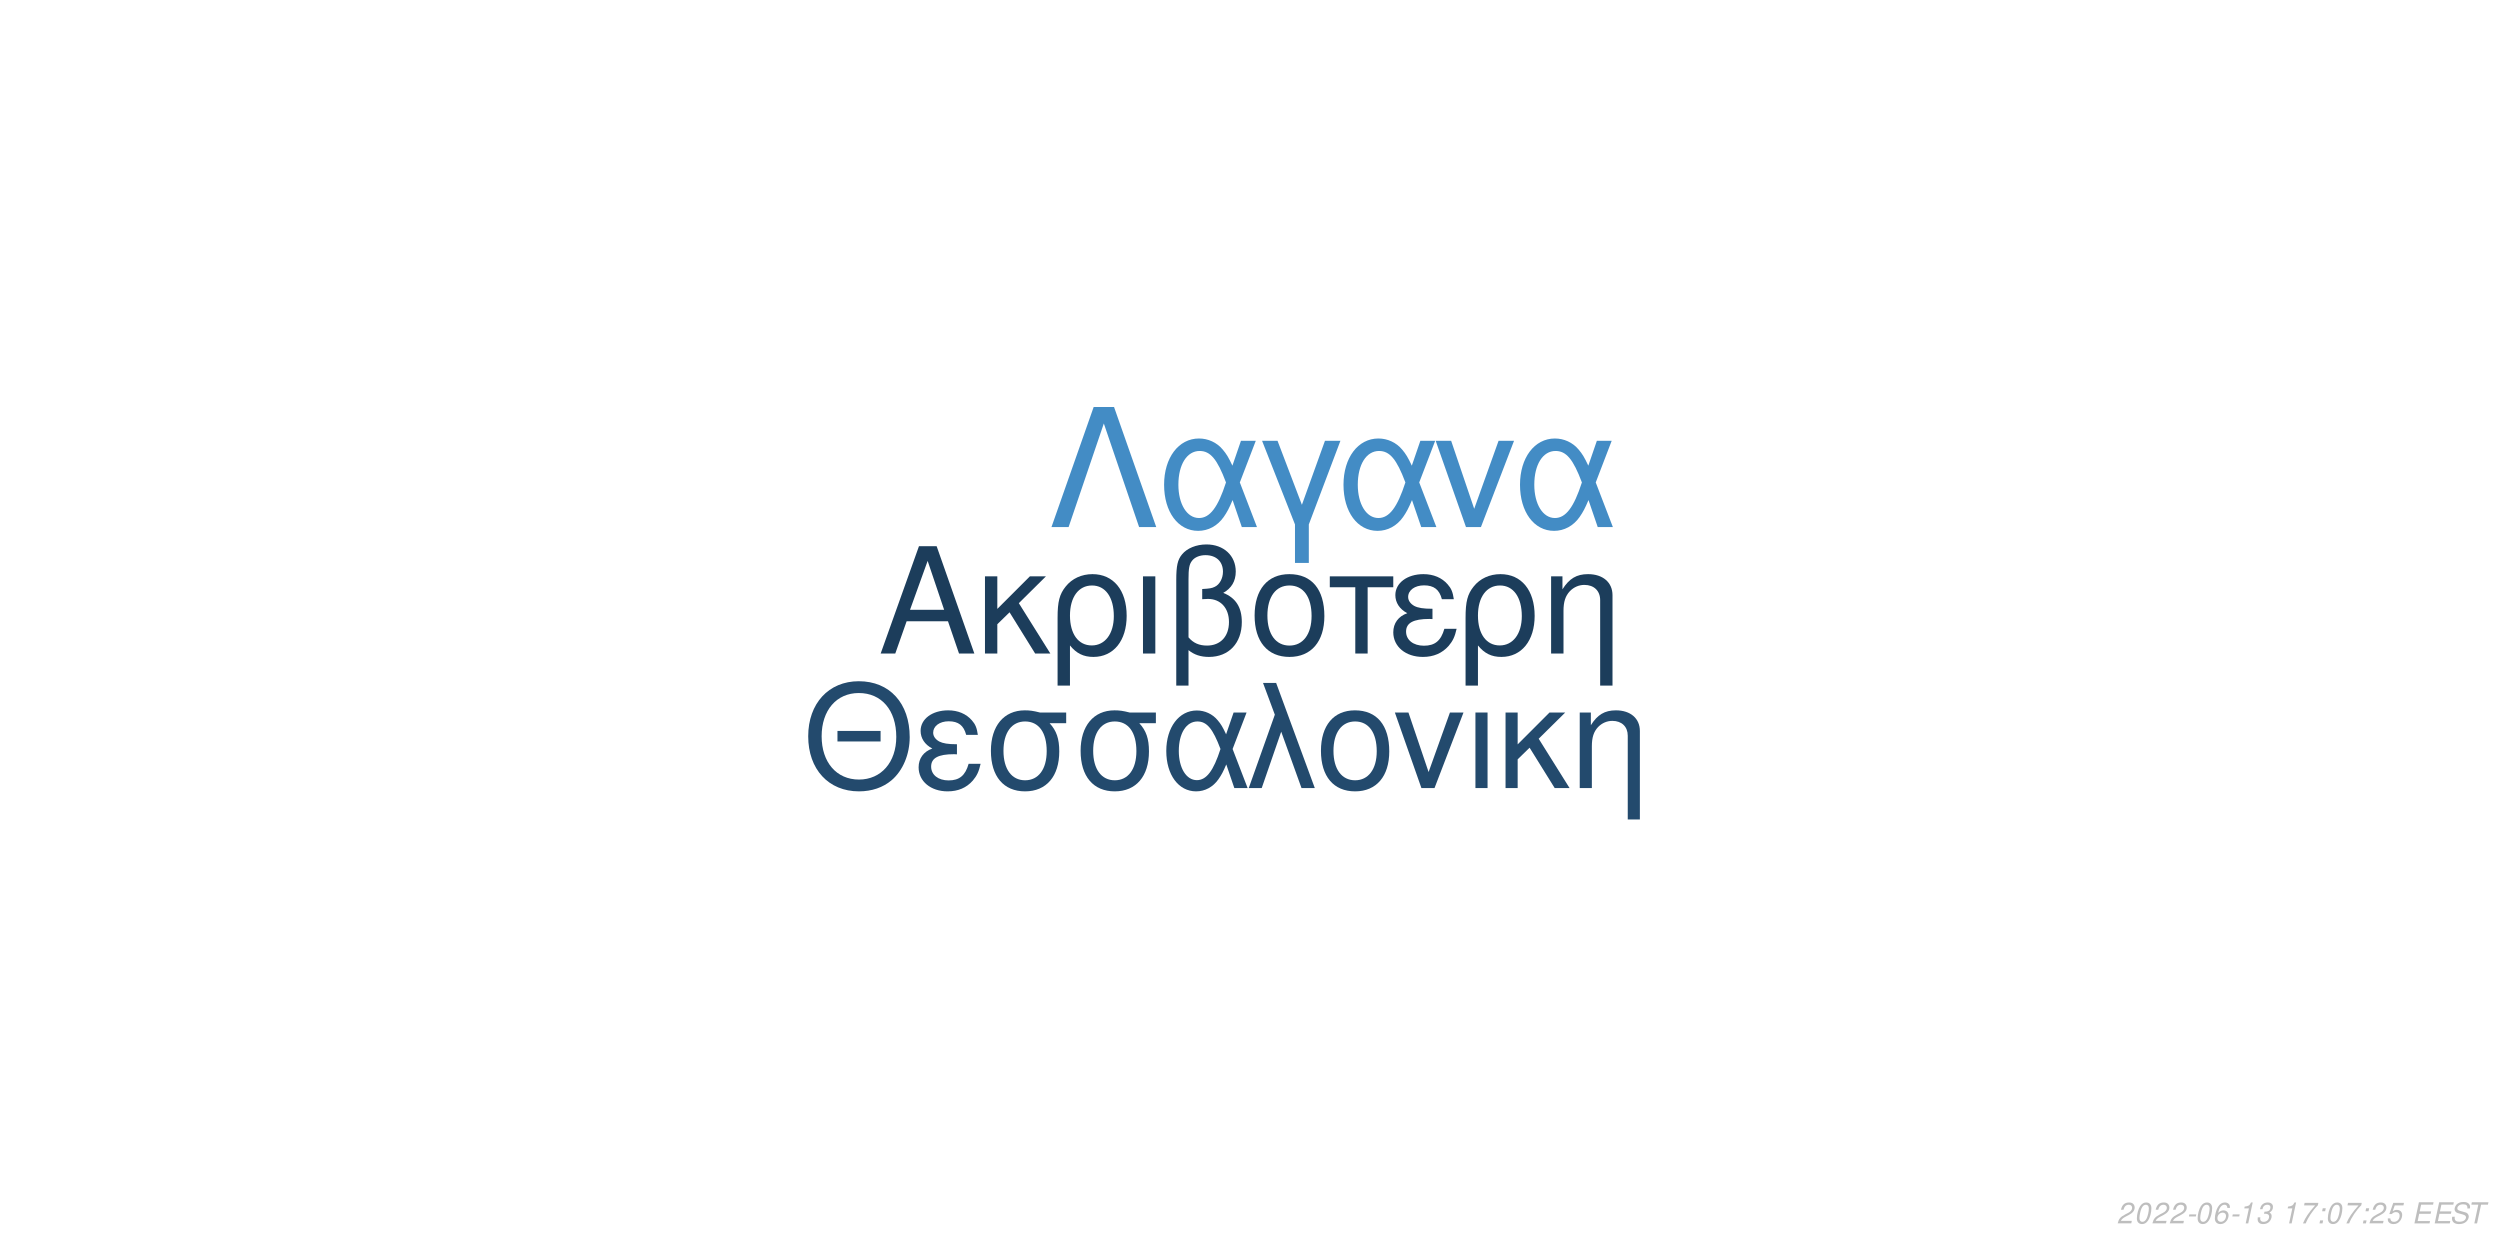
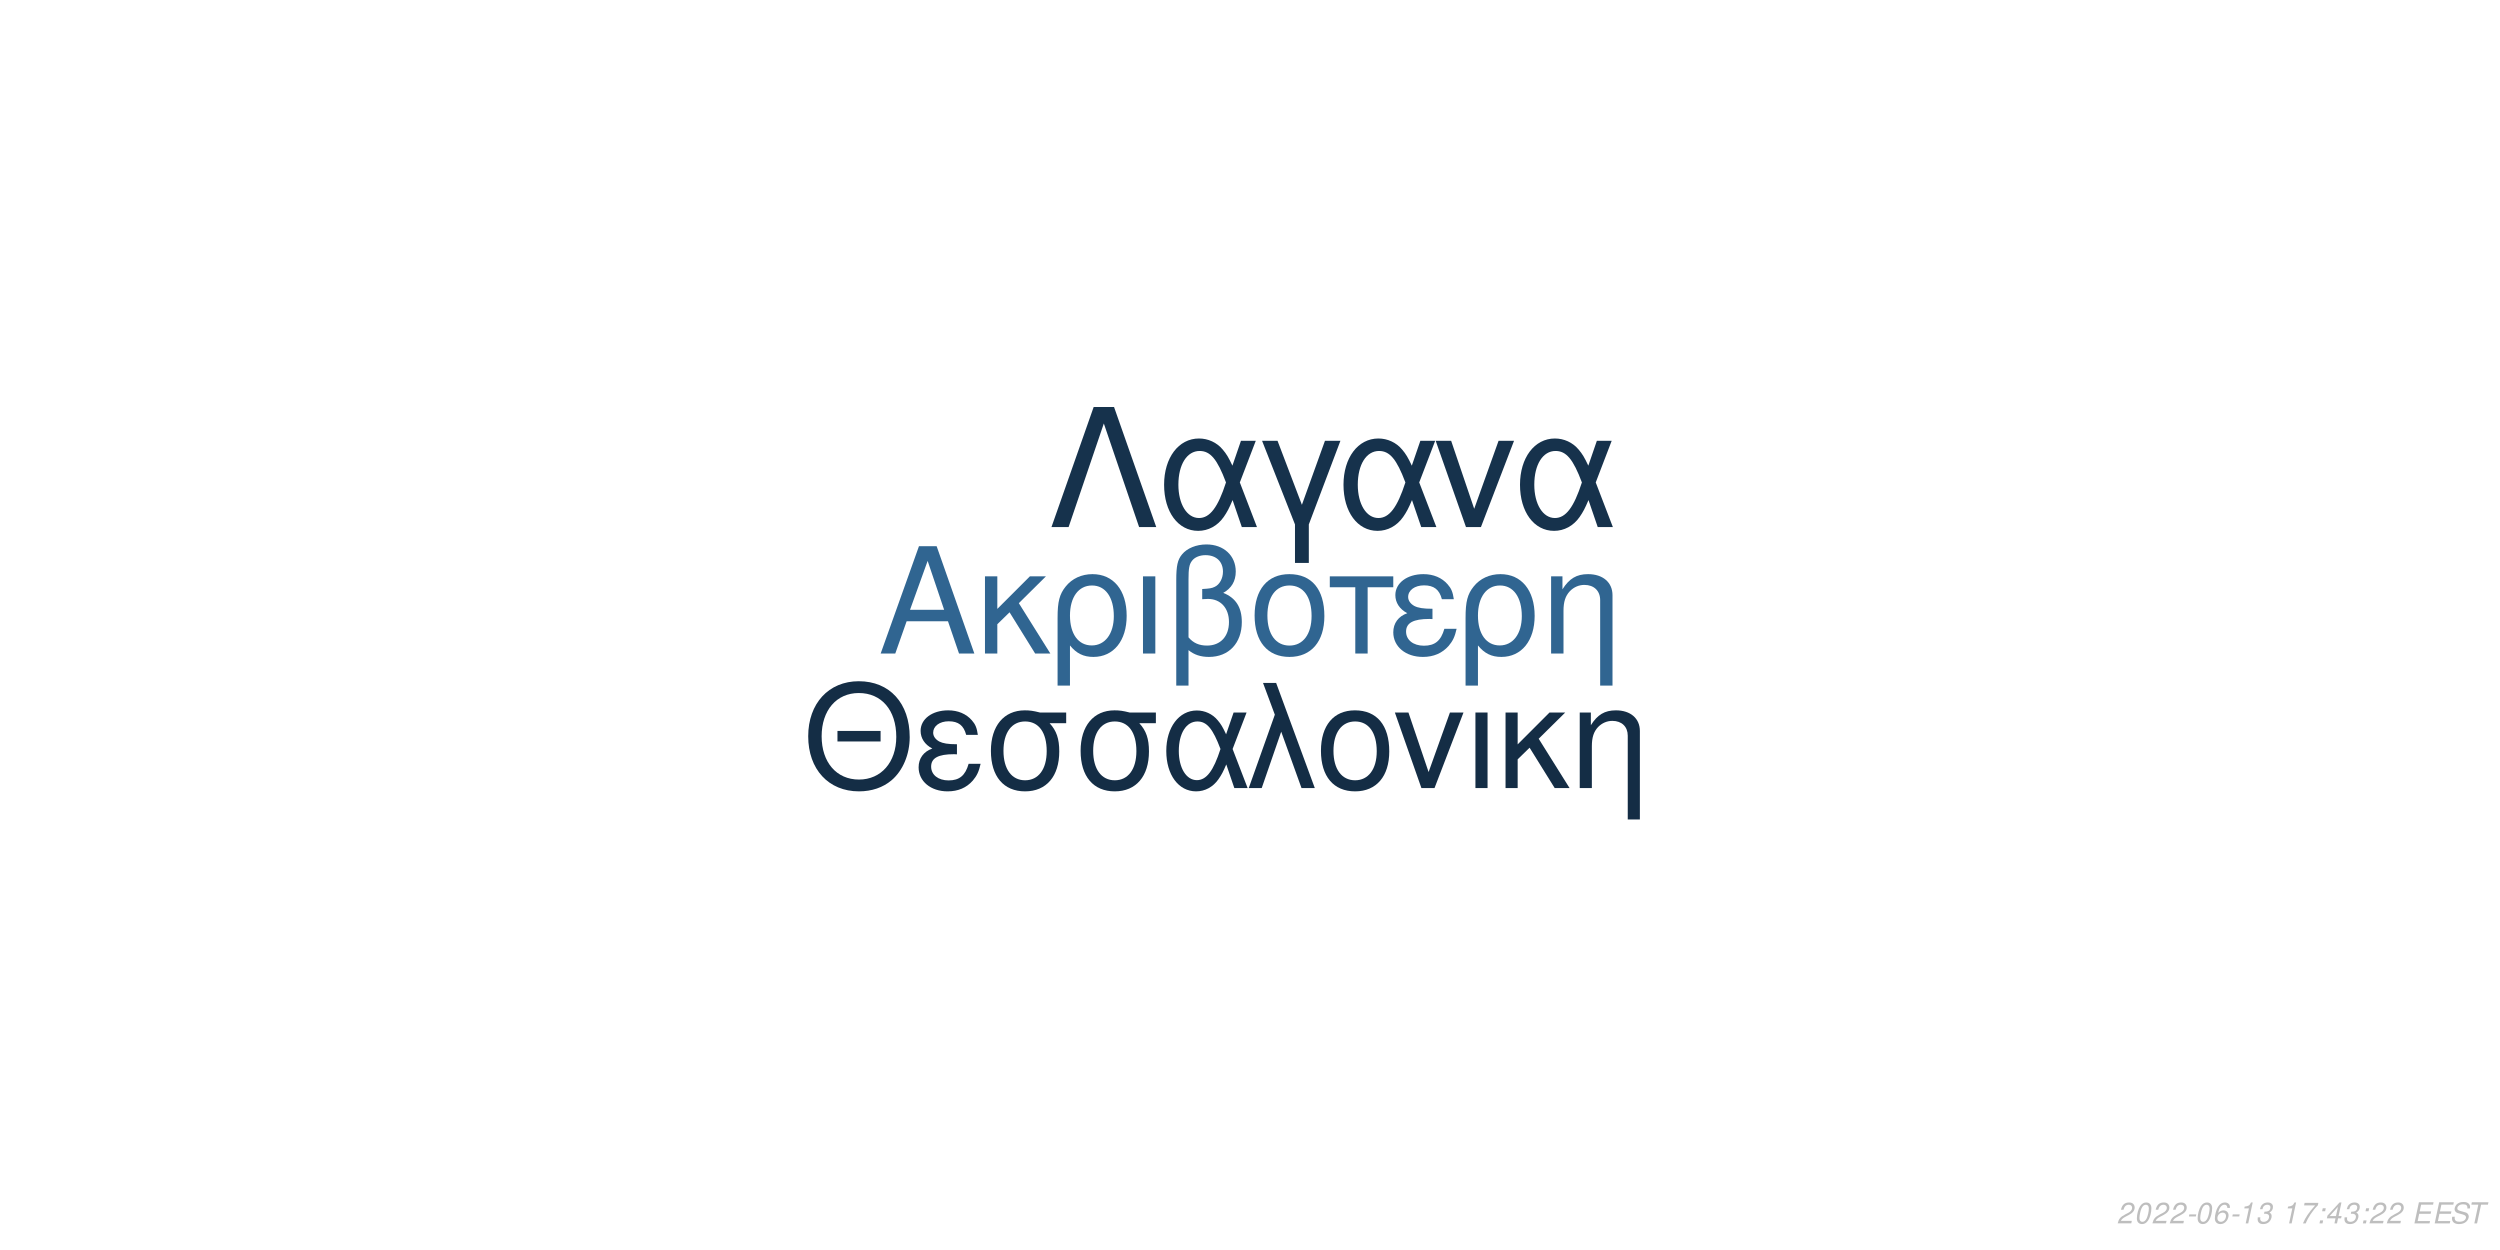
<svg xmlns="http://www.w3.org/2000/svg" xmlns:xlink="http://www.w3.org/1999/xlink" width="864pt" height="432pt" viewBox="0 0 864 432" version="1.1">
  <defs>
    <g>
      <symbol overflow="visible" id="glyph0-0">
        <path style="stroke:none;" d="" />
      </symbol>
      <symbol overflow="visible" id="glyph0-1">
        <path style="stroke:none;" d="M 24.125 -11.141 L 27.938 0 L 33.234 0 L 20.203 -37.094 L 14.094 -37.094 L 0.859 0 L 5.906 0 L 9.828 -11.141 Z M 22.797 -15.109 L 11 -15.109 L 17.094 -32.016 Z M 22.797 -15.109 " />
      </symbol>
      <symbol overflow="visible" id="glyph0-2">
        <path style="stroke:none;" d="M 7.172 -15.422 L 7.172 -26.672 L 2.906 -26.672 L 2.906 0 L 7.172 0 L 7.172 -10.125 L 11.406 -14.25 L 20.25 0 L 25.5 0 L 14.609 -17.406 L 23.969 -26.672 L 18.422 -26.672 Z M 7.172 -15.422 " />
      </symbol>
      <symbol overflow="visible" id="glyph0-3">
        <path style="stroke:none;" d="M 3 11.094 L 7.281 11.094 L 7.281 -2.797 C 9.516 -0.047 11.953 1.172 15.375 1.172 C 22.344 1.172 26.875 -4.422 26.875 -13.031 C 26.875 -21.891 22.297 -27.438 15.062 -27.438 C 11.297 -27.438 7.984 -25.906 5.797 -23.156 C 3.672 -20.516 3 -17.969 3 -12.359 Z M 14.906 -23.516 C 19.547 -23.516 22.438 -19.438 22.438 -12.922 C 22.438 -6.812 19.391 -2.797 14.812 -2.797 C 10.172 -2.797 7.281 -6.766 7.281 -13.125 C 7.281 -19.484 10.234 -23.516 14.906 -23.516 Z M 14.906 -23.516 " />
      </symbol>
      <symbol overflow="visible" id="glyph0-4">
        <path style="stroke:none;" d="M 3.516 0 L 7.781 0 L 7.781 -26.672 L 3.516 -26.672 Z M 3.516 0 " />
      </symbol>
      <symbol overflow="visible" id="glyph0-5">
        <path style="stroke:none;" d="M 4.016 11.094 L 8.25 11.094 L 8.25 -1.172 C 10.172 0.406 12.422 1.172 15.312 1.172 C 22.188 1.172 26.672 -3.609 26.672 -10.891 C 26.672 -15.984 24.578 -19.234 20.25 -20.969 C 23.109 -22.547 24.578 -25.031 24.578 -28.344 C 24.578 -33.844 20.406 -37.703 14.453 -37.703 C 10.938 -37.703 7.734 -36.391 6 -34.25 C 4.484 -32.422 4.016 -30.328 4.016 -25.391 Z M 8.25 -25.656 C 8.25 -29.359 8.5 -30.844 9.469 -32.062 C 10.375 -33.281 12.156 -34 14.094 -34 C 17.812 -34 20.156 -31.812 20.156 -28.297 C 20.156 -25.953 18.984 -23.812 17.297 -23.047 C 16.281 -22.547 15.469 -22.438 12.984 -22.297 L 12.984 -18.781 C 13.734 -18.828 14.344 -18.875 14.969 -18.875 C 19.344 -18.875 22.234 -15.719 22.234 -10.891 C 22.234 -5.906 19.281 -2.75 14.656 -2.75 C 11.953 -2.75 9.922 -3.609 8.25 -5.594 Z M 8.25 -25.656 " />
      </symbol>
      <symbol overflow="visible" id="glyph0-6">
        <path style="stroke:none;" d="M 14.094 -27.438 C 6.562 -27.438 2.094 -22.094 2.094 -13.125 C 2.094 -4.125 6.562 1.172 14.141 1.172 C 21.672 1.172 26.203 -4.172 26.203 -12.922 C 26.203 -22.188 21.828 -27.438 14.094 -27.438 Z M 14.141 -23.516 C 18.938 -23.516 21.781 -19.594 21.781 -12.984 C 21.781 -6.672 18.828 -2.75 14.141 -2.75 C 9.422 -2.75 6.516 -6.672 6.516 -13.125 C 6.516 -19.594 9.422 -23.516 14.141 -23.516 Z M 14.141 -23.516 " />
      </symbol>
      <symbol overflow="visible" id="glyph0-7">
        <path style="stroke:none;" d="M 7.891 0 L 12.156 0 L 12.156 -22.906 L 21.016 -22.906 L 21.016 -26.672 L -0.922 -26.672 L -0.922 -22.906 L 7.891 -22.906 Z M 7.891 0 " />
      </symbol>
      <symbol overflow="visible" id="glyph0-8">
        <path style="stroke:none;" d="M 14.562 -15.469 C 11.344 -15.469 9.562 -15.781 8.297 -16.438 C 6.922 -17.203 6.156 -18.328 6.156 -19.547 C 6.156 -21.891 8.453 -23.562 11.656 -23.562 C 15.062 -23.562 16.953 -22.094 17.812 -18.781 L 21.938 -18.781 C 21.578 -21.266 21.062 -22.5 19.797 -23.922 C 17.812 -26.203 14.906 -27.438 11.453 -27.438 C 5.797 -27.438 1.734 -24.375 1.734 -20.203 C 1.734 -17.609 3.156 -15.375 5.859 -13.938 C 2.797 -12.875 1.016 -10.484 1.016 -7.328 C 1.016 -2.391 5.297 1.172 11.25 1.172 C 14.969 1.172 17.906 -0.109 20.156 -2.641 C 21.578 -4.328 22.297 -5.797 22.906 -8.547 L 18.672 -8.547 C 17.5 -4.422 15.422 -2.703 11.609 -2.703 C 7.938 -2.703 5.438 -4.688 5.438 -7.578 C 5.438 -10.578 7.938 -11.953 13.484 -11.953 C 13.641 -11.953 14.094 -11.953 14.562 -11.906 Z M 14.562 -15.469 " />
      </symbol>
      <symbol overflow="visible" id="glyph0-9">
        <path style="stroke:none;" d="M 3.562 -26.672 L 3.562 0 L 7.844 0 L 7.844 -14.703 C 7.844 -17.906 8.5 -19.891 10.031 -21.531 C 11.406 -22.953 13.188 -23.719 15.062 -23.719 C 18.375 -23.719 20.516 -21.672 20.516 -18.469 L 20.516 11.094 L 24.781 11.094 L 24.781 -20.156 C 24.781 -24.578 21.469 -27.438 16.328 -27.438 C 12.359 -27.438 9.828 -25.906 7.484 -22.188 L 7.484 -26.672 Z M 3.562 -26.672 " />
      </symbol>
      <symbol overflow="visible" id="glyph1-0">
        <path style="stroke:none;" d="" />
      </symbol>
      <symbol overflow="visible" id="glyph1-1">
        <path style="stroke:none;" d="M 26.859 -19.734 L 11.953 -19.734 L 11.953 -16.094 L 26.859 -16.094 Z M 19.328 -36.922 C 8.922 -36.922 1.844 -29.25 1.844 -17.891 C 1.844 -6.484 8.875 1.141 19.391 1.141 C 23.812 1.141 27.703 -0.203 30.641 -2.688 C 34.578 -6.031 36.922 -11.656 36.922 -17.594 C 36.922 -29.297 30 -36.922 19.328 -36.922 Z M 19.328 -32.844 C 27.203 -32.844 32.281 -26.906 32.281 -17.688 C 32.281 -8.922 27.062 -2.938 19.391 -2.938 C 11.609 -2.938 6.484 -8.922 6.484 -17.891 C 6.484 -26.859 11.609 -32.844 19.328 -32.844 Z M 19.328 -32.844 " />
      </symbol>
      <symbol overflow="visible" id="glyph1-2">
        <path style="stroke:none;" d="M 14.25 -15.141 C 11.109 -15.141 9.375 -15.453 8.125 -16.094 C 6.781 -16.844 6.031 -17.938 6.031 -19.141 C 6.031 -21.422 8.266 -23.078 11.406 -23.078 C 14.75 -23.078 16.594 -21.625 17.438 -18.391 L 21.469 -18.391 C 21.125 -20.828 20.625 -22.031 19.391 -23.422 C 17.438 -25.656 14.594 -26.859 11.219 -26.859 C 5.688 -26.859 1.688 -23.875 1.688 -19.781 C 1.688 -17.234 3.094 -15.047 5.734 -13.656 C 2.734 -12.609 1 -10.266 1 -7.172 C 1 -2.344 5.188 1.141 11.016 1.141 C 14.656 1.141 17.547 -0.094 19.734 -2.594 C 21.125 -4.234 21.828 -5.688 22.422 -8.375 L 18.281 -8.375 C 17.141 -4.328 15.094 -2.641 11.359 -2.641 C 7.766 -2.641 5.328 -4.578 5.328 -7.422 C 5.328 -10.359 7.766 -11.703 13.203 -11.703 C 13.359 -11.703 13.797 -11.703 14.25 -11.656 Z M 14.25 -15.141 " />
      </symbol>
      <symbol overflow="visible" id="glyph1-3">
        <path style="stroke:none;" d="M 29 -26.109 L 19.938 -26.109 C 17.594 -26.703 16.438 -26.859 14.703 -26.859 C 7.469 -26.859 2.984 -21.469 2.984 -12.859 C 2.984 -4.031 7.375 1.141 14.797 1.141 C 22.172 1.141 26.609 -4.078 26.609 -12.656 C 26.609 -17.047 25.656 -19.828 23.266 -22.422 L 29 -22.422 Z M 14.797 -23.016 C 19.531 -23.016 22.266 -19.234 22.266 -12.75 C 22.266 -6.531 19.438 -2.688 14.797 -2.688 C 10.172 -2.688 7.328 -6.531 7.328 -12.859 C 7.328 -19.188 10.172 -23.016 14.797 -23.016 Z M 14.797 -23.016 " />
      </symbol>
      <symbol overflow="visible" id="glyph1-4">
        <path style="stroke:none;" d="M 29.344 -26.109 L 24.859 -26.109 L 22.266 -18.578 C 21.125 -21.031 20.484 -22.125 19.328 -23.469 C 17.547 -25.609 14.906 -26.812 12.156 -26.812 C 5.984 -26.812 1.594 -20.984 1.594 -12.812 C 1.594 -4.578 5.828 1.141 11.906 1.141 C 14.953 1.141 17.734 -0.344 19.625 -3.047 C 20.672 -4.531 21.281 -5.688 22.328 -8.172 L 25.109 0 L 29.703 0 L 24.516 -13.5 Z M 20.328 -13.5 C 17.891 -5.922 15.453 -2.734 12.156 -2.734 C 8.516 -2.734 5.922 -6.922 5.922 -12.812 C 5.922 -18.938 8.516 -23.016 12.359 -23.016 C 15.594 -23.016 17.688 -20.531 20.328 -13.5 Z M 20.328 -13.5 " />
      </symbol>
      <symbol overflow="visible" id="glyph1-5">
        <path style="stroke:none;" d="M 1.094 0 L 5.578 0 L 12.312 -19.484 L 19.328 0 L 23.922 0 L 10.562 -36.328 L 6.031 -36.328 L 10.109 -25.359 Z M 1.094 0 " />
      </symbol>
      <symbol overflow="visible" id="glyph1-6">
        <path style="stroke:none;" d="M 13.797 -26.859 C 6.422 -26.859 2.047 -21.625 2.047 -12.859 C 2.047 -4.031 6.422 1.141 13.859 1.141 C 21.234 1.141 25.656 -4.078 25.656 -12.656 C 25.656 -21.719 21.375 -26.859 13.797 -26.859 Z M 13.859 -23.016 C 18.531 -23.016 21.328 -19.188 21.328 -12.703 C 21.328 -6.531 18.438 -2.688 13.859 -2.688 C 9.219 -2.688 6.375 -6.531 6.375 -12.859 C 6.375 -19.188 9.219 -23.016 13.859 -23.016 Z M 13.859 -23.016 " />
      </symbol>
      <symbol overflow="visible" id="glyph1-7">
        <path style="stroke:none;" d="M 14.297 0 L 24.312 -26.109 L 19.625 -26.109 L 12.25 -5.531 L 5.281 -26.109 L 0.594 -26.109 L 9.766 0 Z M 14.297 0 " />
      </symbol>
      <symbol overflow="visible" id="glyph1-8">
        <path style="stroke:none;" d="M 3.438 0 L 7.625 0 L 7.625 -26.109 L 3.438 -26.109 Z M 3.438 0 " />
      </symbol>
      <symbol overflow="visible" id="glyph1-9">
        <path style="stroke:none;" d="M 7.031 -15.094 L 7.031 -26.109 L 2.844 -26.109 L 2.844 0 L 7.031 0 L 7.031 -9.922 L 11.156 -13.953 L 19.828 0 L 24.969 0 L 14.297 -17.047 L 23.469 -26.109 L 18.031 -26.109 Z M 7.031 -15.094 " />
      </symbol>
      <symbol overflow="visible" id="glyph1-10">
        <path style="stroke:none;" d="M 3.484 -26.109 L 3.484 0 L 7.672 0 L 7.672 -14.406 C 7.672 -17.547 8.328 -19.484 9.812 -21.078 C 11.156 -22.469 12.906 -23.219 14.75 -23.219 C 17.984 -23.219 20.078 -21.234 20.078 -18.094 L 20.078 10.859 L 24.266 10.859 L 24.266 -19.734 C 24.266 -24.062 21.031 -26.859 16 -26.859 C 12.109 -26.859 9.609 -25.359 7.328 -21.719 L 7.328 -26.109 Z M 3.484 -26.109 " />
      </symbol>
      <symbol overflow="visible" id="glyph2-0">
        <path style="stroke:none;" d="" />
      </symbol>
      <symbol overflow="visible" id="glyph2-1">
        <path style="stroke:none;" d="M 22.531 -41.484 L 15.484 -41.484 L 0.906 0 L 6.828 0 L 19 -35.797 L 31.188 0 L 37.109 0 Z M 22.531 -41.484 " />
      </symbol>
      <symbol overflow="visible" id="glyph2-2">
        <path style="stroke:none;" d="M 33.516 -29.812 L 28.391 -29.812 L 25.438 -21.219 C 24.125 -24.016 23.391 -25.266 22.078 -26.797 C 20.031 -29.25 17.016 -30.609 13.891 -30.609 C 6.828 -30.609 1.828 -23.953 1.828 -14.625 C 1.828 -5.234 6.656 1.312 13.594 1.312 C 17.078 1.312 20.266 -0.391 22.422 -3.469 C 23.609 -5.172 24.297 -6.484 25.5 -9.328 L 28.688 0 L 33.922 0 L 28 -15.422 Z M 23.219 -15.422 C 20.422 -6.766 17.641 -3.125 13.891 -3.125 C 9.734 -3.125 6.766 -7.906 6.766 -14.625 C 6.766 -21.625 9.734 -26.297 14.109 -26.297 C 17.812 -26.297 20.203 -23.453 23.219 -15.422 Z M 23.219 -15.422 " />
      </symbol>
      <symbol overflow="visible" id="glyph2-3">
        <path style="stroke:none;" d="M 12.062 12.406 L 16.844 12.406 L 16.844 -0.906 L 27.766 -29.812 L 22.422 -29.812 L 14.453 -7.688 L 6.031 -29.812 L 0.688 -29.812 L 12.062 -0.906 Z M 12.062 12.406 " />
      </symbol>
      <symbol overflow="visible" id="glyph2-4">
        <path style="stroke:none;" d="M 16.328 0 L 27.766 -29.812 L 22.422 -29.812 L 14 -6.312 L 6.031 -29.812 L 0.688 -29.812 L 11.156 0 Z M 16.328 0 " />
      </symbol>
      <symbol overflow="visible" id="glyph3-0">
        <path style="stroke:none;" d="" />
      </symbol>
      <symbol overflow="visible" id="glyph3-1">
        <path style="stroke:none;" d="M 5.234 -0.875 L 1.469 -0.875 C 1.641 -1.375 2.203 -1.891 3.109 -2.344 L 4.234 -2.938 C 5.562 -3.625 6.219 -4.469 6.219 -5.484 C 6.219 -5.938 6.062 -6.359 5.797 -6.656 C 5.469 -7.047 4.984 -7.234 4.312 -7.234 C 2.766 -7.234 1.891 -6.453 1.484 -4.734 L 2.375 -4.734 C 2.484 -5.188 2.609 -5.484 2.797 -5.75 C 3.094 -6.203 3.609 -6.453 4.188 -6.453 C 4.891 -6.453 5.344 -6.031 5.344 -5.375 C 5.344 -4.703 4.859 -4.094 4.016 -3.656 L 2.984 -3.125 C 1.234 -2.188 0.797 -1.656 0.344 -0.016 L 5.047 -0.016 Z M 5.234 -0.875 " />
      </symbol>
      <symbol overflow="visible" id="glyph3-2">
        <path style="stroke:none;" d="M 4.203 -7.234 C 3.375 -7.234 2.688 -6.812 2.125 -5.984 C 1.484 -5.047 0.984 -3.188 0.984 -1.734 C 0.984 -1.109 1.172 -0.562 1.484 -0.266 C 1.797 0.047 2.281 0.234 2.766 0.234 C 3.625 0.234 4.281 -0.156 4.859 -1.016 C 5.516 -1.953 6 -3.797 6 -5.266 C 6 -6.5 5.328 -7.234 4.203 -7.234 Z M 4.094 -6.453 C 4.734 -6.453 5.125 -5.984 5.125 -5.156 C 5.125 -4.203 4.781 -2.625 4.406 -1.812 C 3.984 -0.938 3.516 -0.547 2.875 -0.547 C 2.25 -0.547 1.875 -1.031 1.875 -1.828 C 1.875 -2.797 2.203 -4.344 2.594 -5.203 C 2.984 -6.047 3.453 -6.453 4.094 -6.453 Z M 4.094 -6.453 " />
      </symbol>
      <symbol overflow="visible" id="glyph3-3">
        <path style="stroke:none;" d="M 3.516 -3.125 L 1.125 -3.125 L 0.969 -2.406 L 3.359 -2.406 Z M 3.516 -3.125 " />
      </symbol>
      <symbol overflow="visible" id="glyph3-4">
        <path style="stroke:none;" d="M 6.125 -5.344 L 6.141 -5.625 C 6.141 -6.609 5.453 -7.234 4.391 -7.234 C 3.438 -7.234 2.641 -6.719 2.016 -5.703 C 1.422 -4.781 0.938 -2.953 0.938 -1.688 C 0.938 -0.516 1.688 0.234 2.859 0.234 C 3.703 0.234 4.438 -0.156 5 -0.875 C 5.406 -1.422 5.672 -2.156 5.672 -2.766 C 5.672 -3.812 4.969 -4.5 3.906 -4.5 C 3.234 -4.5 2.672 -4.234 2.094 -3.625 C 2.406 -5.375 3.234 -6.453 4.25 -6.453 C 4.703 -6.453 5.062 -6.234 5.172 -5.844 C 5.203 -5.719 5.234 -5.578 5.25 -5.344 Z M 3.656 -3.734 C 4.344 -3.734 4.797 -3.281 4.797 -2.625 C 4.797 -1.469 3.984 -0.547 2.984 -0.547 C 2.297 -0.547 1.812 -1.047 1.812 -1.766 C 1.812 -2.859 2.625 -3.734 3.656 -3.734 Z M 3.656 -3.734 " />
      </symbol>
      <symbol overflow="visible" id="glyph3-5">
        <path style="stroke:none;" d="M 3.703 -5.188 L 2.594 0 L 3.469 0 L 5.016 -7.234 L 4.438 -7.234 C 3.906 -6.156 3.688 -6.016 2.234 -5.812 L 2.109 -5.188 Z M 3.703 -5.188 " />
      </symbol>
      <symbol overflow="visible" id="glyph3-6">
        <path style="stroke:none;" d="M 2.922 -3.312 C 3.125 -3.344 3.234 -3.344 3.375 -3.344 C 4.203 -3.344 4.688 -3 4.688 -2.406 C 4.688 -1.312 3.906 -0.547 2.781 -0.547 C 2.047 -0.547 1.594 -0.938 1.594 -1.562 C 1.594 -1.719 1.609 -1.844 1.656 -2.094 L 0.766 -2.094 C 0.734 -1.797 0.719 -1.641 0.719 -1.469 C 0.719 -0.375 1.406 0.234 2.641 0.234 C 3.547 0.234 4.297 -0.078 4.812 -0.656 C 5.266 -1.156 5.562 -1.875 5.562 -2.547 C 5.562 -3.125 5.344 -3.453 4.797 -3.734 C 5.641 -4.234 6.016 -4.844 6.016 -5.734 C 6.016 -6.656 5.312 -7.234 4.203 -7.234 C 3.375 -7.234 2.672 -6.938 2.188 -6.375 C 1.891 -6.031 1.703 -5.641 1.516 -4.906 L 2.391 -4.906 C 2.5 -5.359 2.594 -5.594 2.734 -5.812 C 3.047 -6.234 3.516 -6.453 4.078 -6.453 C 4.734 -6.453 5.141 -6.125 5.141 -5.578 C 5.141 -5.188 5.016 -4.797 4.797 -4.547 C 4.516 -4.234 4 -4.062 3.266 -4.062 L 3.078 -4.062 Z M 2.922 -3.312 " />
      </symbol>
      <symbol overflow="visible" id="glyph3-7">
        <path style="stroke:none;" d="" />
      </symbol>
      <symbol overflow="visible" id="glyph3-8">
        <path style="stroke:none;" d="M 6.703 -7.094 L 1.953 -7.094 L 1.766 -6.219 L 5.594 -6.219 C 3.344 -3.688 2.266 -2.109 1.375 0 L 2.344 0 C 3.031 -1.906 4.828 -4.594 6.547 -6.281 Z M 6.703 -7.094 " />
      </symbol>
      <symbol overflow="visible" id="glyph3-9">
        <path style="stroke:none;" d="M 2.359 -1.031 L 1.312 -1.031 L 1.094 0 L 2.141 0 Z M 3.266 -5.234 L 2.219 -5.234 L 2 -4.203 L 3.047 -4.203 Z M 3.266 -5.234 " />
      </symbol>
      <symbol overflow="visible" id="glyph3-10">
-         <path style="stroke:none;" d="M 6.297 -7.094 L 2.594 -7.094 L 1.234 -3.234 L 2.047 -3.234 C 2.656 -3.766 2.938 -3.906 3.531 -3.906 C 4.328 -3.906 4.797 -3.453 4.797 -2.688 C 4.797 -1.438 3.969 -0.547 2.828 -0.547 C 2.031 -0.547 1.609 -0.938 1.578 -1.734 L 0.703 -1.734 L 0.703 -1.516 C 0.703 -0.938 0.844 -0.547 1.188 -0.266 C 1.562 0.062 2.078 0.234 2.703 0.234 C 3.656 0.234 4.391 -0.156 4.984 -0.922 C 5.422 -1.5 5.672 -2.234 5.672 -2.953 C 5.672 -4 4.938 -4.672 3.812 -4.672 C 3.328 -4.672 2.906 -4.547 2.406 -4.234 L 3.109 -6.219 L 6.109 -6.219 Z M 6.297 -7.094 " />
+         <path style="stroke:none;" d="M 3.625 -1.75 L 3.266 0 L 4.141 0 L 4.516 -1.75 L 5.562 -1.75 L 5.734 -2.531 L 4.688 -2.531 L 5.688 -7.234 L 5.016 -7.234 L 0.844 -2.672 L 0.641 -1.75 Z M 3.797 -2.531 L 1.594 -2.531 L 4.469 -5.703 Z M 3.797 -2.531 " />
      </symbol>
      <symbol overflow="visible" id="glyph3-11">
        <path style="stroke:none;" d="M 2.547 -3.312 L 6.5 -3.312 L 6.688 -4.141 L 2.719 -4.141 L 3.219 -6.469 L 7.344 -6.469 L 7.516 -7.297 L 2.453 -7.297 L 0.906 0 L 6.125 0 L 6.297 -0.812 L 2.016 -0.812 Z M 2.547 -3.312 " />
      </symbol>
      <symbol overflow="visible" id="glyph3-12">
        <path style="stroke:none;" d="M 7.062 -5.156 C 7.125 -5.438 7.141 -5.562 7.141 -5.703 C 7.141 -6.156 6.938 -6.594 6.594 -6.891 C 6.188 -7.25 5.656 -7.406 4.875 -7.406 C 3.844 -7.406 3.047 -7.125 2.5 -6.562 C 2.094 -6.141 1.781 -5.438 1.781 -4.922 C 1.781 -4.297 2.219 -3.766 2.891 -3.562 L 4.594 -3.094 C 5.406 -2.859 5.734 -2.578 5.734 -2.094 C 5.734 -1.781 5.547 -1.406 5.266 -1.141 C 4.844 -0.766 4.266 -0.578 3.453 -0.578 C 2.328 -0.578 1.812 -0.984 1.812 -1.906 C 1.812 -2.047 1.812 -2.125 1.844 -2.312 L 0.984 -2.312 C 0.906 -2.062 0.891 -1.906 0.891 -1.688 C 0.891 -0.484 1.797 0.234 3.297 0.234 C 4.359 0.234 5.234 -0.062 5.812 -0.609 C 6.344 -1.078 6.688 -1.797 6.688 -2.375 C 6.688 -2.641 6.609 -2.906 6.453 -3.156 C 6.234 -3.5 5.938 -3.703 5.469 -3.828 L 3.75 -4.312 C 2.984 -4.547 2.734 -4.734 2.734 -5.188 C 2.734 -5.547 2.875 -5.844 3.188 -6.109 C 3.547 -6.438 4.031 -6.594 4.703 -6.594 C 5.266 -6.594 5.688 -6.484 5.906 -6.297 C 6.094 -6.125 6.219 -5.797 6.219 -5.516 C 6.219 -5.422 6.203 -5.344 6.188 -5.156 Z M 7.062 -5.156 " />
      </symbol>
      <symbol overflow="visible" id="glyph3-13">
        <path style="stroke:none;" d="M 4.938 -6.469 L 7.312 -6.469 L 7.484 -7.297 L 1.75 -7.297 L 1.578 -6.469 L 3.984 -6.469 L 2.609 0 L 3.547 0 Z M 4.938 -6.469 " />
      </symbol>
    </g>
  </defs>
  <g id="surface1">
    <rect x="0" y="0" width="864" height="432" style="fill:rgb(100%,100%,100%);fill-opacity:1;stroke:none;" />
-     <g style="fill:rgb(10.98%,23.922%,35.686%);fill-opacity:1;">
+     <g style="fill:rgb(18.824%,39.608%,56.863%);fill-opacity:1;">
      <use xlink:href="#glyph0-1" x="303.5" y="225.861" />
      <use xlink:href="#glyph0-2" x="337.5" y="225.861" />
      <use xlink:href="#glyph0-3" x="362.5" y="225.861" />
      <use xlink:href="#glyph0-4" x="391.5" y="225.861" />
      <use xlink:href="#glyph0-5" x="402.5" y="225.861" />
      <use xlink:href="#glyph0-6" x="431.5" y="225.861" />
      <use xlink:href="#glyph0-7" x="460.5" y="225.861" />
      <use xlink:href="#glyph0-8" x="480.5" y="225.861" />
      <use xlink:href="#glyph0-3" x="503.5" y="225.861" />
      <use xlink:href="#glyph0-9" x="532.5" y="225.861" />
    </g>
-     <g style="fill:rgb(13.725%,29.02%,42.745%);fill-opacity:1;">
+     <g style="fill:rgb(7.843%,17.647%,27.059%);fill-opacity:1;">
      <use xlink:href="#glyph1-1" x="277.473" y="272.354" />
      <use xlink:href="#glyph1-2" x="316.473" y="272.354" />
      <use xlink:href="#glyph1-3" x="339.473" y="272.354" />
      <use xlink:href="#glyph1-3" x="370.473" y="272.354" />
      <use xlink:href="#glyph1-4" x="401.473" y="272.354" />
      <use xlink:href="#glyph1-5" x="430.473" y="272.354" />
      <use xlink:href="#glyph1-6" x="454.473" y="272.354" />
      <use xlink:href="#glyph1-7" x="481.473" y="272.354" />
      <use xlink:href="#glyph1-8" x="506.473" y="272.354" />
      <use xlink:href="#glyph1-9" x="517.473" y="272.354" />
      <use xlink:href="#glyph1-10" x="542.473" y="272.354" />
    </g>
-     <g style="fill:rgb(26.275%,54.902%,77.255%);fill-opacity:1;">
+     <g style="fill:rgb(8.627%,19.608%,29.804%);fill-opacity:1;">
      <use xlink:href="#glyph2-1" x="362.484" y="182.152" />
      <use xlink:href="#glyph2-2" x="400.484" y="182.152" />
      <use xlink:href="#glyph2-3" x="435.484" y="182.152" />
      <use xlink:href="#glyph2-2" x="462.484" y="182.152" />
      <use xlink:href="#glyph2-4" x="495.484" y="182.152" />
      <use xlink:href="#glyph2-2" x="523.484" y="182.152" />
    </g>
    <g style="fill:rgb(74.51%,74.51%,74.51%);fill-opacity:1;">
      <use xlink:href="#glyph3-1" x="731.52" y="422.81" />
      <use xlink:href="#glyph3-2" x="737.52" y="422.81" />
      <use xlink:href="#glyph3-1" x="743.52" y="422.81" />
      <use xlink:href="#glyph3-1" x="749.52" y="422.81" />
      <use xlink:href="#glyph3-3" x="755.52" y="422.81" />
      <use xlink:href="#glyph3-2" x="758.52" y="422.81" />
      <use xlink:href="#glyph3-4" x="764.52" y="422.81" />
      <use xlink:href="#glyph3-3" x="770.52" y="422.81" />
      <use xlink:href="#glyph3-5" x="773.52" y="422.81" />
      <use xlink:href="#glyph3-6" x="779.52" y="422.81" />
      <use xlink:href="#glyph3-7" x="785.52" y="422.81" />
      <use xlink:href="#glyph3-5" x="788.52" y="422.81" />
      <use xlink:href="#glyph3-8" x="794.52" y="422.81" />
      <use xlink:href="#glyph3-9" x="800.52" y="422.81" />
-       <use xlink:href="#glyph3-2" x="803.52" y="422.81" />
-       <use xlink:href="#glyph3-8" x="809.52" y="422.81" />
+       <use xlink:href="#glyph3-10" x="803.52" y="422.81" />
+       <use xlink:href="#glyph3-6" x="809.52" y="422.81" />
      <use xlink:href="#glyph3-9" x="815.52" y="422.81" />
      <use xlink:href="#glyph3-1" x="818.52" y="422.81" />
-       <use xlink:href="#glyph3-10" x="824.52" y="422.81" />
+       <use xlink:href="#glyph3-1" x="824.52" y="422.81" />
      <use xlink:href="#glyph3-7" x="830.52" y="422.81" />
      <use xlink:href="#glyph3-11" x="833.52" y="422.81" />
      <use xlink:href="#glyph3-11" x="840.52" y="422.81" />
      <use xlink:href="#glyph3-12" x="846.52" y="422.81" />
      <use xlink:href="#glyph3-13" x="852.52" y="422.81" />
    </g>
  </g>
</svg>
